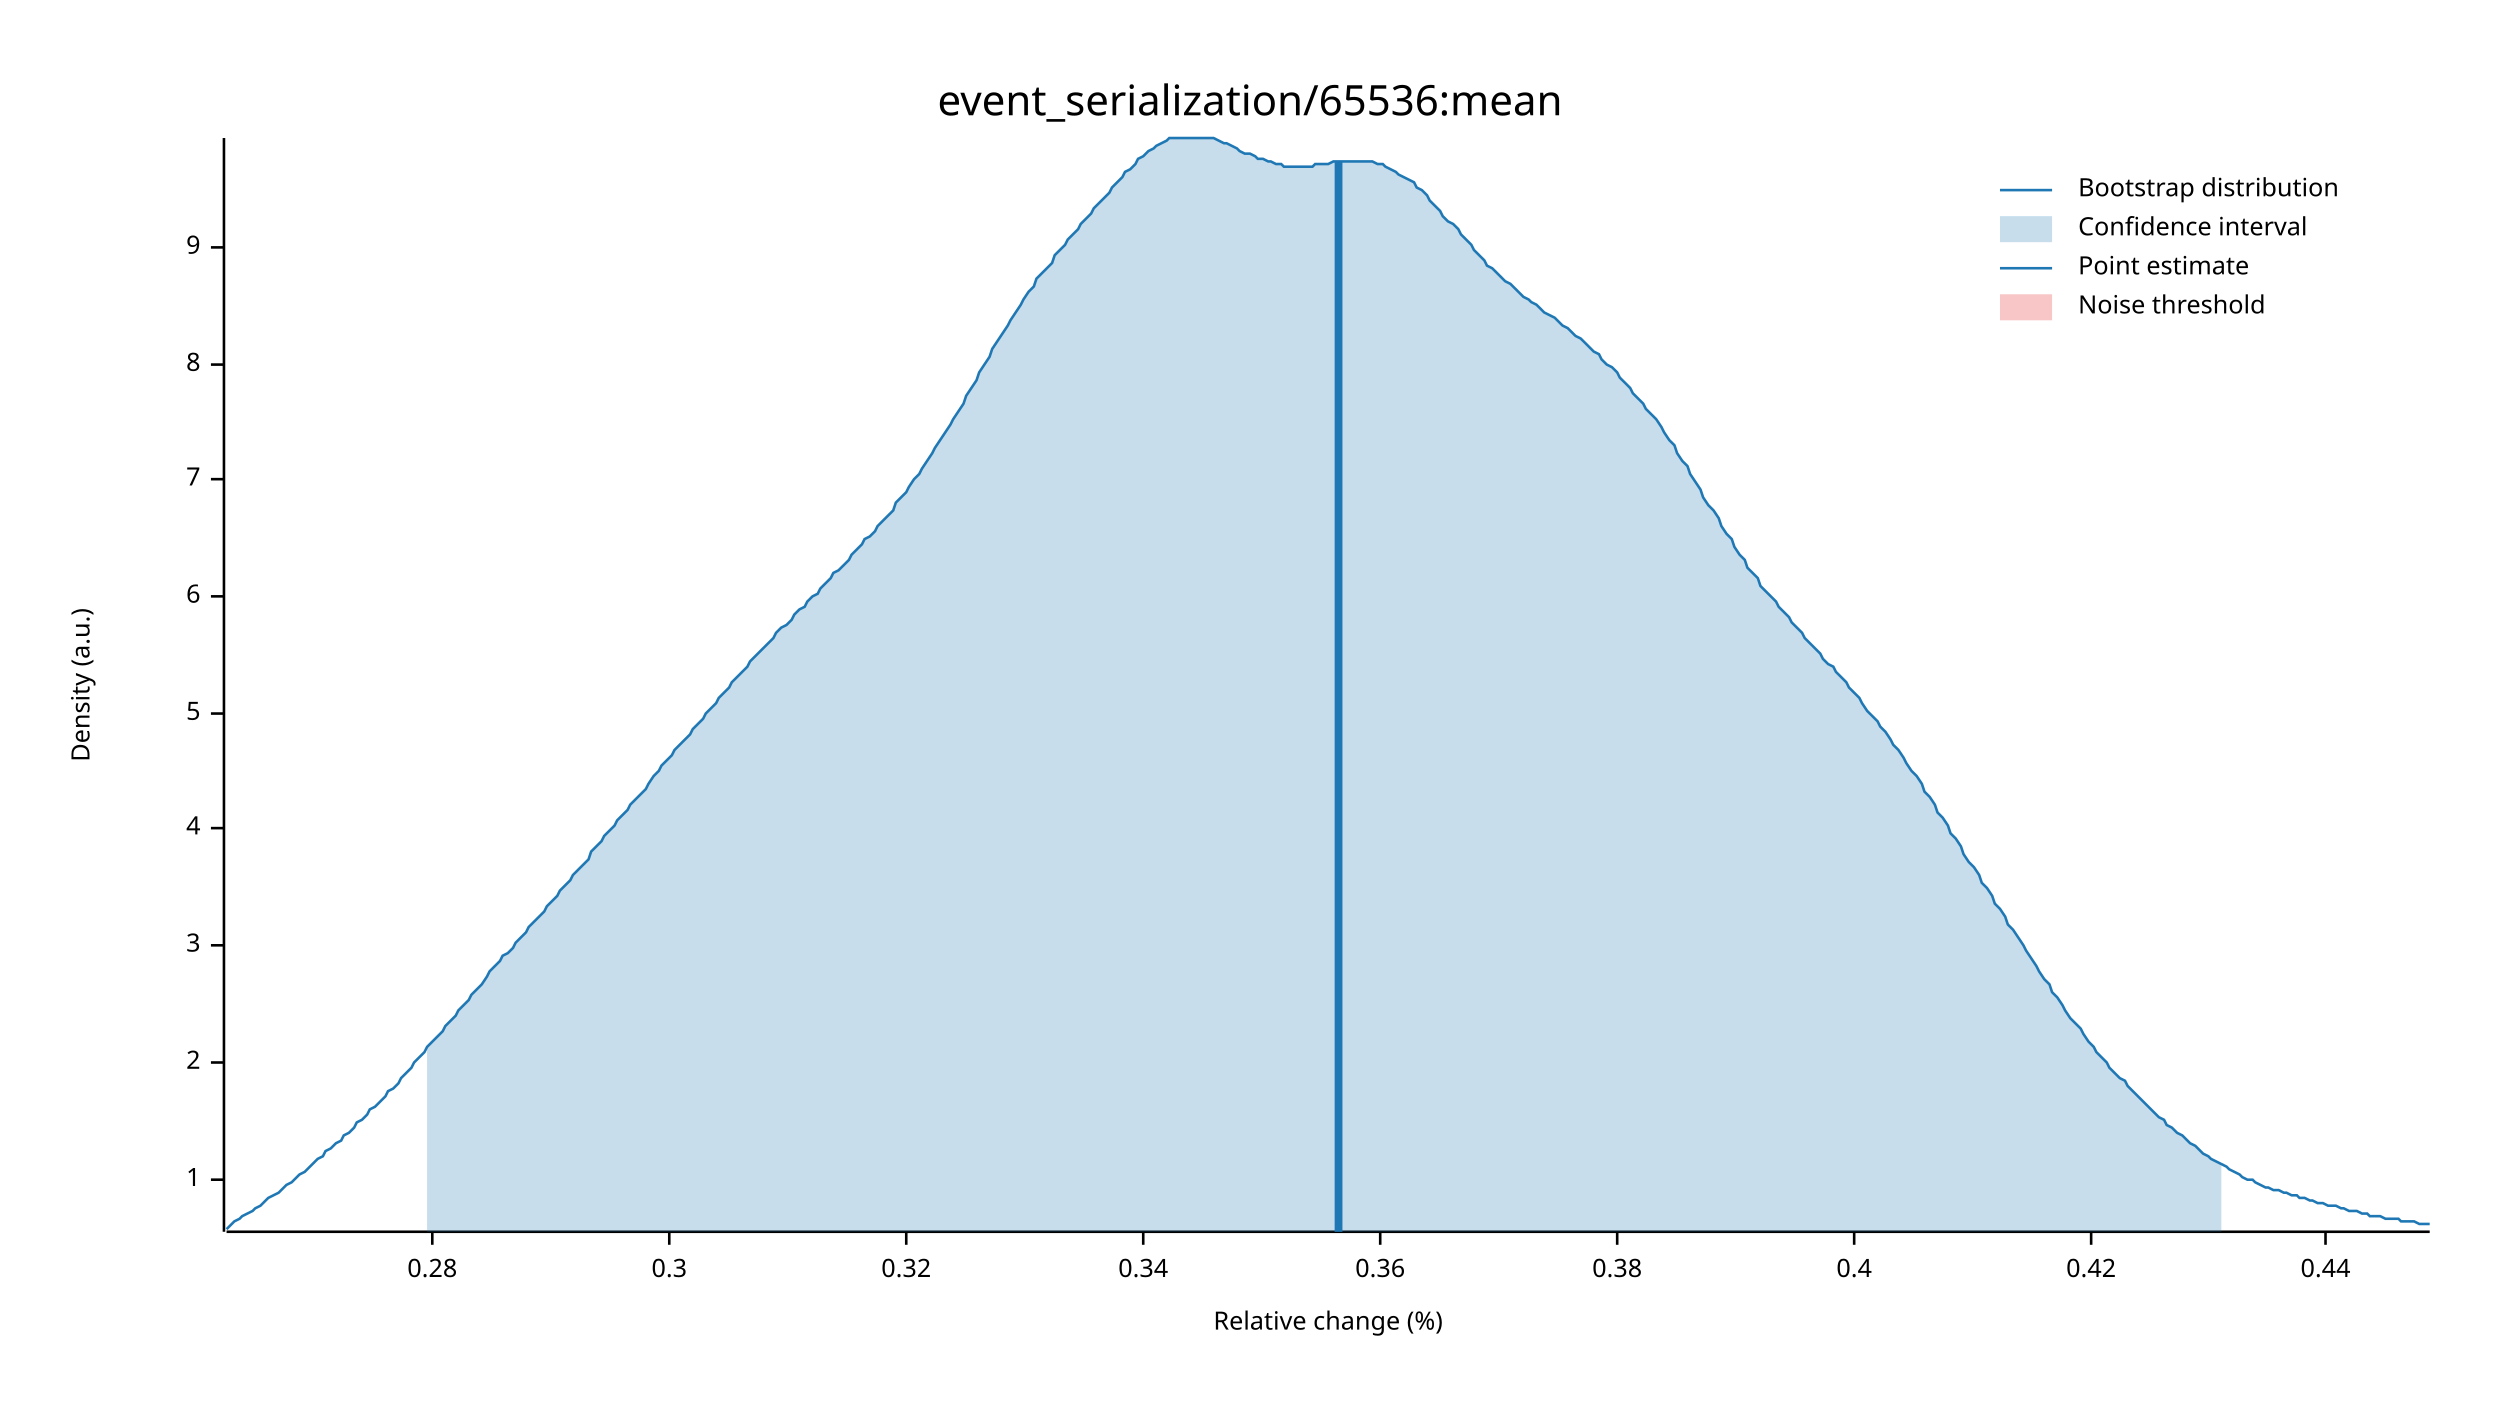
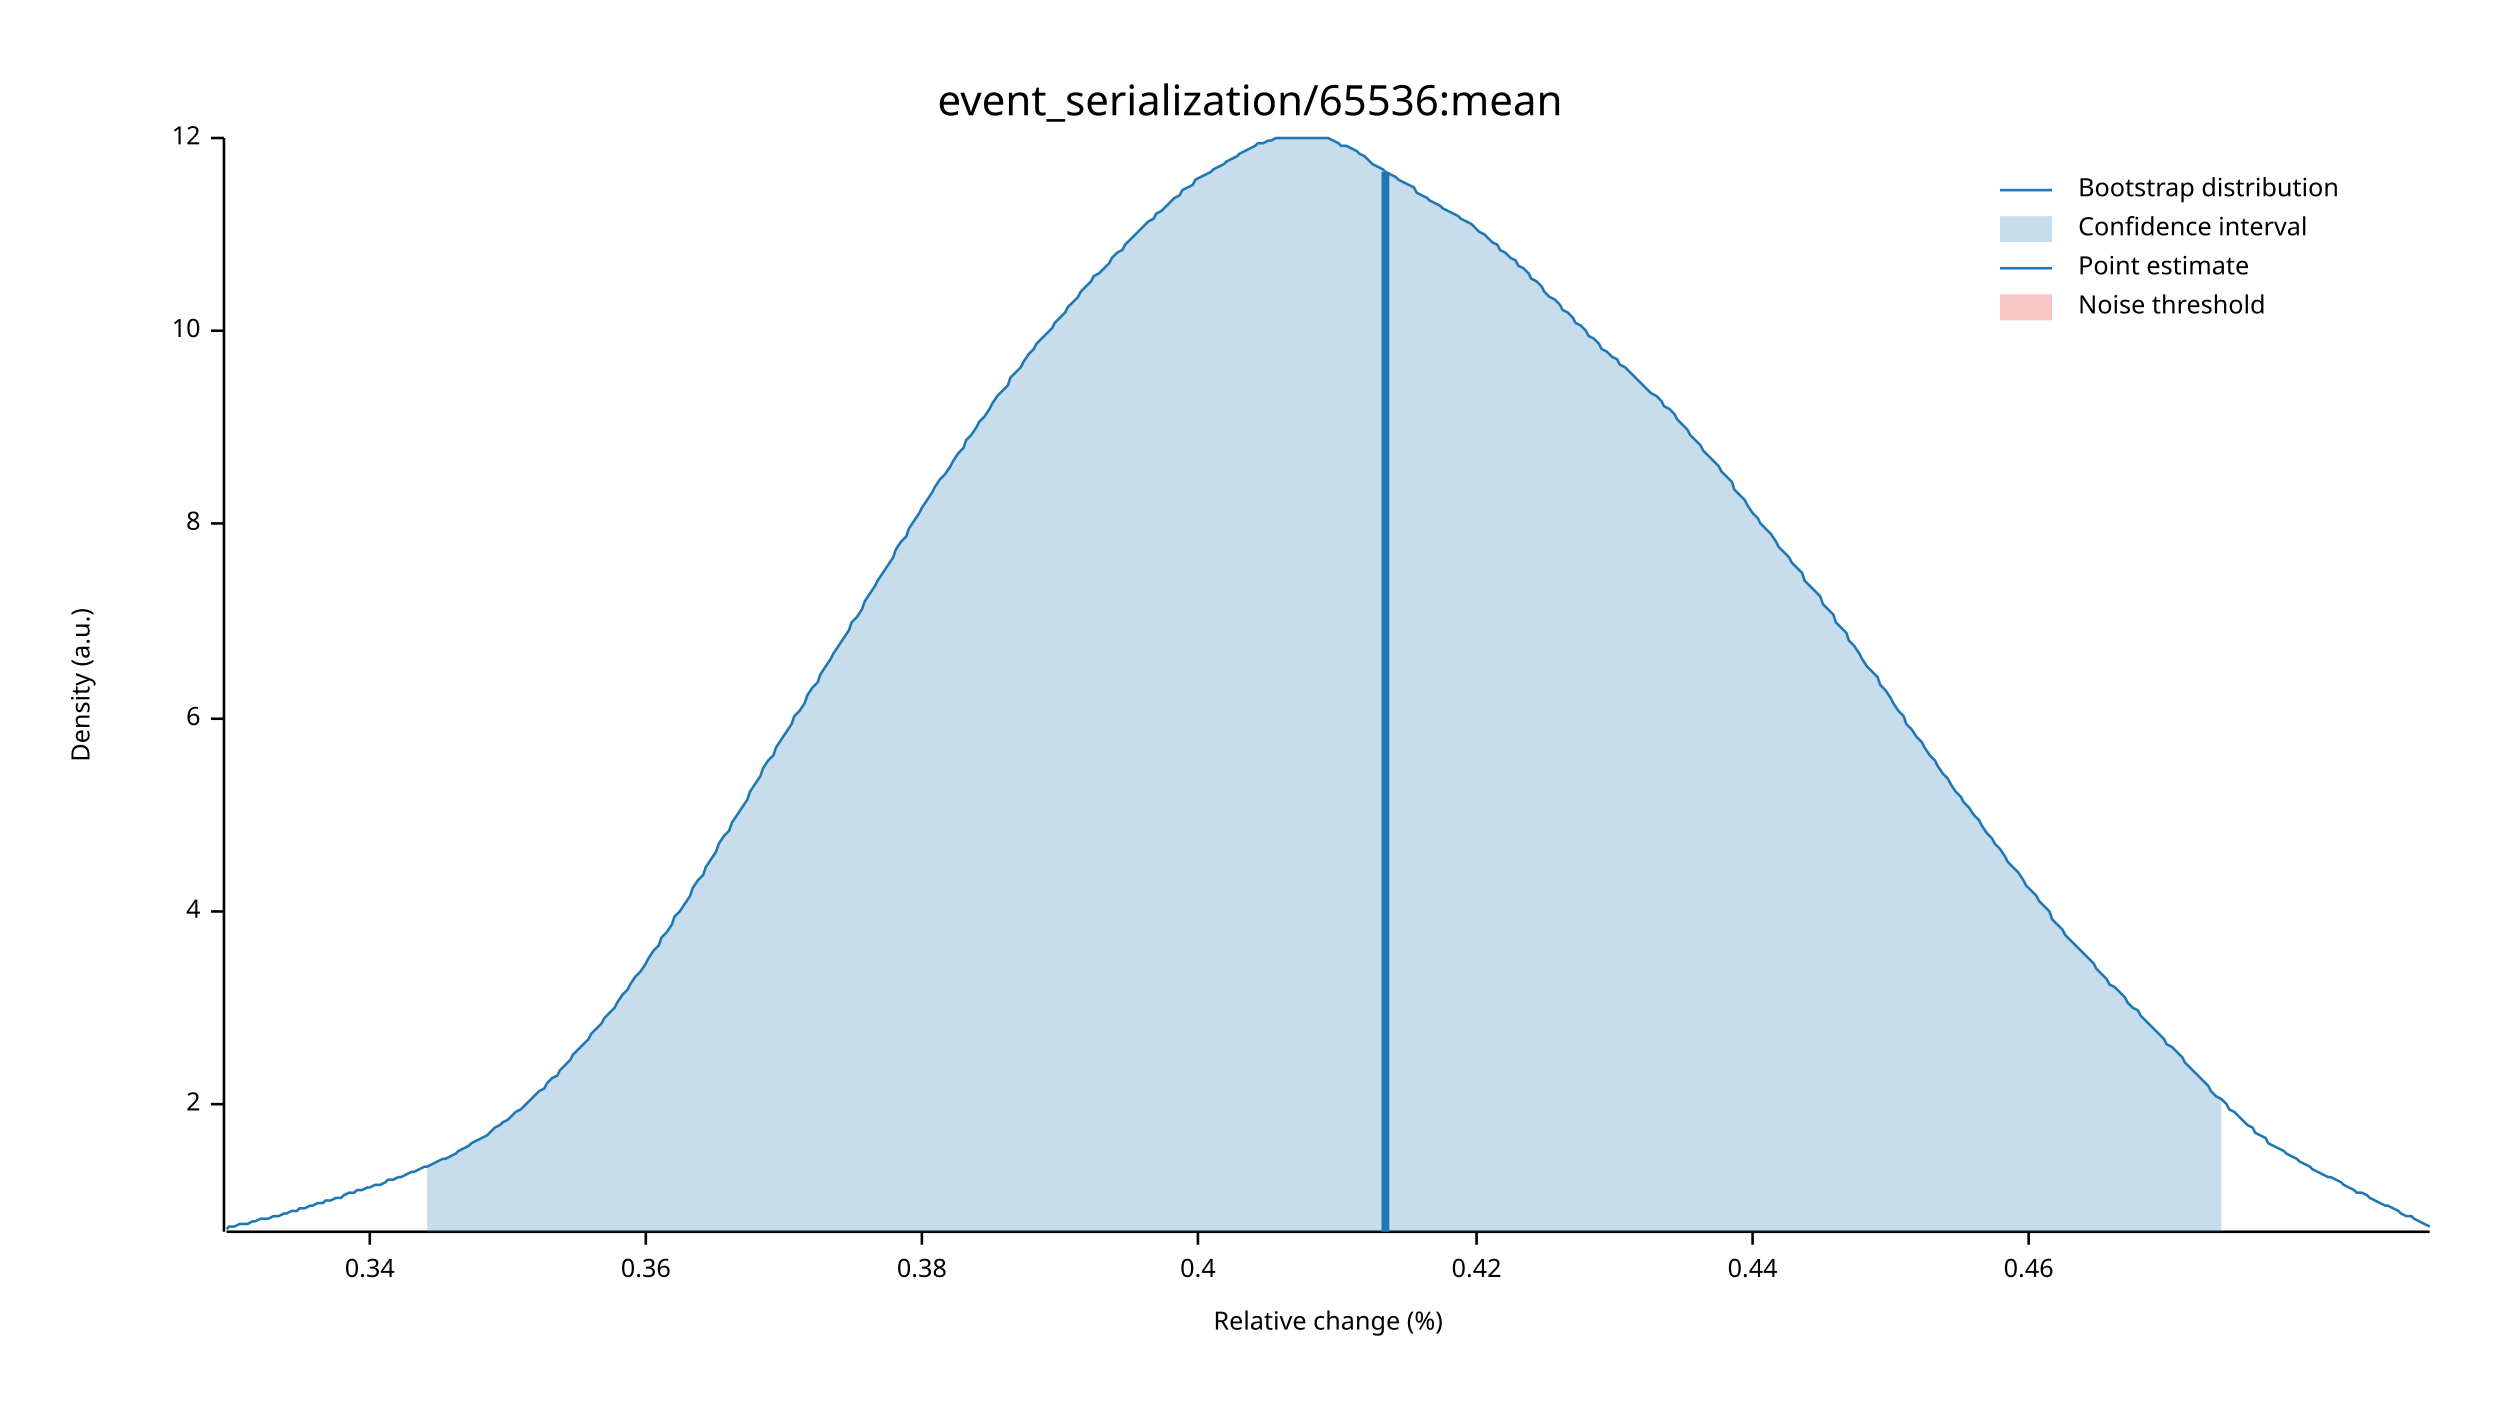
<svg xmlns="http://www.w3.org/2000/svg" width="960" height="540" viewBox="0 0 960 540">
  <text x="480" y="32" dy="0.76em" text-anchor="middle" font-family="sans-serif" font-size="16.129" opacity="1" fill="#000000">
event_serialization/65536:mean
</text>
  <text x="27" y="263" dy="0.76em" text-anchor="middle" font-family="sans-serif" font-size="9.677" opacity="1" fill="#000000" transform="rotate(270, 27, 263)">
Density (a.u.)
</text>
  <text x="510" y="513" dy="-0.5ex" text-anchor="middle" font-family="sans-serif" font-size="9.677" opacity="1" fill="#000000">
Relative change (%)
</text>
  <polyline fill="none" opacity="1" stroke="#000000" stroke-width="1" points="86,53 86,473 " />
-   <text x="77" y="453" dy="0.5ex" text-anchor="end" font-family="sans-serif" font-size="9.677" opacity="1" fill="#000000">
- 1
- </text>
-   <polyline fill="none" opacity="1" stroke="#000000" stroke-width="1" points="81,453 86,453 " />
-   <text x="77" y="408" dy="0.5ex" text-anchor="end" font-family="sans-serif" font-size="9.677" opacity="1" fill="#000000">
+   <text x="77" y="424" dy="0.5ex" text-anchor="end" font-family="sans-serif" font-size="9.677" opacity="1" fill="#000000">
2
</text>
-   <polyline fill="none" opacity="1" stroke="#000000" stroke-width="1" points="81,408 86,408 " />
-   <text x="77" y="363" dy="0.5ex" text-anchor="end" font-family="sans-serif" font-size="9.677" opacity="1" fill="#000000">
- 3
- </text>
-   <polyline fill="none" opacity="1" stroke="#000000" stroke-width="1" points="81,363 86,363 " />
-   <text x="77" y="318" dy="0.5ex" text-anchor="end" font-family="sans-serif" font-size="9.677" opacity="1" fill="#000000">
+   <polyline fill="none" opacity="1" stroke="#000000" stroke-width="1" points="81,424 86,424 " />
+   <text x="77" y="350" dy="0.5ex" text-anchor="end" font-family="sans-serif" font-size="9.677" opacity="1" fill="#000000">
4
</text>
-   <polyline fill="none" opacity="1" stroke="#000000" stroke-width="1" points="81,318 86,318 " />
-   <text x="77" y="274" dy="0.5ex" text-anchor="end" font-family="sans-serif" font-size="9.677" opacity="1" fill="#000000">
- 5
- </text>
-   <polyline fill="none" opacity="1" stroke="#000000" stroke-width="1" points="81,274 86,274 " />
-   <text x="77" y="229" dy="0.5ex" text-anchor="end" font-family="sans-serif" font-size="9.677" opacity="1" fill="#000000">
+   <polyline fill="none" opacity="1" stroke="#000000" stroke-width="1" points="81,350 86,350 " />
+   <text x="77" y="276" dy="0.5ex" text-anchor="end" font-family="sans-serif" font-size="9.677" opacity="1" fill="#000000">
6
</text>
-   <polyline fill="none" opacity="1" stroke="#000000" stroke-width="1" points="81,229 86,229 " />
-   <text x="77" y="184" dy="0.5ex" text-anchor="end" font-family="sans-serif" font-size="9.677" opacity="1" fill="#000000">
- 7
- </text>
-   <polyline fill="none" opacity="1" stroke="#000000" stroke-width="1" points="81,184 86,184 " />
-   <text x="77" y="140" dy="0.5ex" text-anchor="end" font-family="sans-serif" font-size="9.677" opacity="1" fill="#000000">
+   <polyline fill="none" opacity="1" stroke="#000000" stroke-width="1" points="81,276 86,276 " />
+   <text x="77" y="201" dy="0.5ex" text-anchor="end" font-family="sans-serif" font-size="9.677" opacity="1" fill="#000000">
8
</text>
-   <polyline fill="none" opacity="1" stroke="#000000" stroke-width="1" points="81,140 86,140 " />
-   <text x="77" y="95" dy="0.5ex" text-anchor="end" font-family="sans-serif" font-size="9.677" opacity="1" fill="#000000">
- 9
+   <polyline fill="none" opacity="1" stroke="#000000" stroke-width="1" points="81,201 86,201 " />
+   <text x="77" y="127" dy="0.5ex" text-anchor="end" font-family="sans-serif" font-size="9.677" opacity="1" fill="#000000">
+ 10
</text>
-   <polyline fill="none" opacity="1" stroke="#000000" stroke-width="1" points="81,95 86,95 " />
+   <polyline fill="none" opacity="1" stroke="#000000" stroke-width="1" points="81,127 86,127 " />
+   <text x="77" y="53" dy="0.5ex" text-anchor="end" font-family="sans-serif" font-size="9.677" opacity="1" fill="#000000">
+ 12
+ </text>
+   <polyline fill="none" opacity="1" stroke="#000000" stroke-width="1" points="81,53 86,53 " />
  <polyline fill="none" opacity="1" stroke="#000000" stroke-width="1" points="87,473 933,473 " />
-   <text x="166" y="483" dy="0.76em" text-anchor="middle" font-family="sans-serif" font-size="9.677" opacity="1" fill="#000000">
- 0.28
- </text>
-   <polyline fill="none" opacity="1" stroke="#000000" stroke-width="1" points="166,473 166,478 " />
-   <text x="257" y="483" dy="0.76em" text-anchor="middle" font-family="sans-serif" font-size="9.677" opacity="1" fill="#000000">
- 0.3
- </text>
-   <polyline fill="none" opacity="1" stroke="#000000" stroke-width="1" points="257,473 257,478 " />
-   <text x="348" y="483" dy="0.76em" text-anchor="middle" font-family="sans-serif" font-size="9.677" opacity="1" fill="#000000">
- 0.32
- </text>
-   <polyline fill="none" opacity="1" stroke="#000000" stroke-width="1" points="348,473 348,478 " />
-   <text x="439" y="483" dy="0.76em" text-anchor="middle" font-family="sans-serif" font-size="9.677" opacity="1" fill="#000000">
+   <text x="142" y="483" dy="0.76em" text-anchor="middle" font-family="sans-serif" font-size="9.677" opacity="1" fill="#000000">
0.34
</text>
-   <polyline fill="none" opacity="1" stroke="#000000" stroke-width="1" points="439,473 439,478 " />
-   <text x="530" y="483" dy="0.76em" text-anchor="middle" font-family="sans-serif" font-size="9.677" opacity="1" fill="#000000">
+   <polyline fill="none" opacity="1" stroke="#000000" stroke-width="1" points="142,473 142,478 " />
+   <text x="248" y="483" dy="0.76em" text-anchor="middle" font-family="sans-serif" font-size="9.677" opacity="1" fill="#000000">
0.36
</text>
-   <polyline fill="none" opacity="1" stroke="#000000" stroke-width="1" points="530,473 530,478 " />
-   <text x="621" y="483" dy="0.76em" text-anchor="middle" font-family="sans-serif" font-size="9.677" opacity="1" fill="#000000">
+   <polyline fill="none" opacity="1" stroke="#000000" stroke-width="1" points="248,473 248,478 " />
+   <text x="354" y="483" dy="0.76em" text-anchor="middle" font-family="sans-serif" font-size="9.677" opacity="1" fill="#000000">
0.38
</text>
-   <polyline fill="none" opacity="1" stroke="#000000" stroke-width="1" points="621,473 621,478 " />
-   <text x="712" y="483" dy="0.76em" text-anchor="middle" font-family="sans-serif" font-size="9.677" opacity="1" fill="#000000">
+   <polyline fill="none" opacity="1" stroke="#000000" stroke-width="1" points="354,473 354,478 " />
+   <text x="460" y="483" dy="0.76em" text-anchor="middle" font-family="sans-serif" font-size="9.677" opacity="1" fill="#000000">
0.4
</text>
-   <polyline fill="none" opacity="1" stroke="#000000" stroke-width="1" points="712,473 712,478 " />
-   <text x="803" y="483" dy="0.76em" text-anchor="middle" font-family="sans-serif" font-size="9.677" opacity="1" fill="#000000">
+   <polyline fill="none" opacity="1" stroke="#000000" stroke-width="1" points="460,473 460,478 " />
+   <text x="567" y="483" dy="0.76em" text-anchor="middle" font-family="sans-serif" font-size="9.677" opacity="1" fill="#000000">
0.42
</text>
-   <polyline fill="none" opacity="1" stroke="#000000" stroke-width="1" points="803,473 803,478 " />
-   <text x="893" y="483" dy="0.76em" text-anchor="middle" font-family="sans-serif" font-size="9.677" opacity="1" fill="#000000">
+   <polyline fill="none" opacity="1" stroke="#000000" stroke-width="1" points="567,473 567,478 " />
+   <text x="673" y="483" dy="0.76em" text-anchor="middle" font-family="sans-serif" font-size="9.677" opacity="1" fill="#000000">
0.44
</text>
-   <polyline fill="none" opacity="1" stroke="#000000" stroke-width="1" points="893,473 893,478 " />
-   <polyline fill="none" opacity="1" stroke="#1F78B4" stroke-width="1" points="87,472 88,471 90,469 92,468 93,467 95,466 97,465 98,464 100,463 102,461 103,460 105,459 107,458 109,456 110,455 112,454 114,452 115,451 117,450 119,448 120,447 122,445 124,444 125,442 127,441 129,439 131,438 132,436 134,435 136,433 137,431 139,430 141,428 142,426 144,425 146,423 148,421 149,419 151,418 153,416 154,414 156,412 158,410 159,408 161,406 163,404 164,402 166,400 168,398 170,396 171,394 173,392 175,390 176,388 178,386 180,384 181,382 183,380 185,378 187,375 188,373 190,371 192,369 193,367 195,366 197,364 198,362 200,360 202,358 203,356 205,354 207,352 209,350 210,348 212,346 214,344 215,342 217,340 219,338 220,336 222,334 224,332 226,330 227,327 229,325 231,323 232,321 234,319 236,317 237,315 239,313 241,311 242,309 244,307 246,305 248,303 249,301 251,298 253,296 254,294 256,292 258,290 259,288 261,286 263,284 265,282 266,280 268,278 270,276 271,274 273,272 275,270 276,268 278,266 280,264 281,262 283,260 285,258 287,256 288,254 290,252 292,250 293,249 295,247 297,245 298,243 300,241 302,240 304,238 305,236 307,234 309,233 310,231 312,229 314,228 315,226 317,224 319,222 320,220 322,219 324,217 326,215 327,213 329,211 331,209 332,207 334,206 336,204 337,202 339,200 341,198 343,196 344,193 346,191 348,189 349,187 351,184 353,182 354,180 356,177 358,174 359,172 361,169 363,166 365,163 366,161 368,158 370,155 371,152 373,149 375,146 376,143 378,140 380,137 381,134 383,131 385,128 387,125 388,123 390,120 392,117 393,115 395,112 397,110 398,107 400,105 402,103 404,101 405,98 407,96 409,94 410,92 412,90 414,88 415,86 417,84 419,82 420,80 422,78 424,76 426,74 427,72 429,70 431,68 432,66 434,65 436,63 437,61 439,60 441,58 443,57 444,56 446,55 448,54 449,53 451,53 453,53 454,53 456,53 458,53 459,53 461,53 463,53 465,53 466,53 468,54 470,55 471,55 473,56 475,57 476,58 478,59 480,59 482,60 483,61 485,61 487,62 488,62 490,63 492,63 493,64 495,64 497,64 498,64 500,64 502,64 504,64 505,63 507,63 509,63 510,63 512,62 514,62 515,62 517,62 519,62 521,62 522,62 524,62 526,62 527,62 529,63 531,63 532,64 534,65 536,66 537,67 539,68 541,69 543,70 544,72 546,73 548,75 549,77 551,79 553,81 554,83 556,85 558,86 560,88 561,90 563,92 565,94 566,96 568,98 570,100 571,102 573,103 575,105 576,106 578,108 580,109 582,111 583,112 585,114 587,115 588,116 590,117 592,119 593,120 595,121 597,122 599,124 600,125 602,126 604,128 605,129 607,130 609,132 610,133 612,135 614,136 615,138 617,140 619,141 621,143 622,145 624,147 626,149 627,151 629,153 631,155 632,157 634,159 636,161 638,164 639,166 641,169 643,171 644,174 646,177 648,179 649,182 651,185 653,188 654,191 656,194 658,196 660,199 661,202 663,205 665,207 666,210 668,213 670,215 671,218 673,220 675,222 676,225 678,227 680,229 682,231 683,233 685,235 687,237 688,239 690,241 692,243 693,245 695,247 697,249 699,251 700,253 702,255 704,256 705,258 707,260 709,262 710,264 712,266 714,268 715,270 717,273 719,275 721,277 722,279 724,281 726,284 727,286 729,288 731,291 732,293 734,296 736,298 738,301 739,304 741,306 743,309 744,312 746,314 748,317 749,320 751,322 753,325 754,328 756,331 758,333 760,336 761,339 763,341 765,344 766,347 768,349 770,352 771,355 773,357 775,360 777,363 778,365 780,368 782,371 783,373 785,376 787,378 788,381 790,383 792,386 793,388 795,391 797,393 799,395 800,397 802,400 804,402 805,404 807,406 809,408 810,410 812,412 814,414 816,415 817,417 819,419 821,421 822,422 824,424 826,426 827,427 829,429 831,430 832,432 834,433 836,435 838,436 839,437 841,439 843,440 844,441 846,443 848,444 849,445 851,446 853,447 855,448 856,449 858,450 860,451 861,452 863,453 865,453 866,454 868,455 870,456 871,456 873,457 875,457 877,458 878,458 880,459 882,459 883,460 885,460 887,461 888,461 890,462 892,462 894,463 895,463 897,463 899,464 900,464 902,465 904,465 905,465 907,466 909,466 910,467 912,467 914,467 916,468 917,468 919,468 921,468 922,469 924,469 926,469 927,469 929,470 931,470 933,470 " />
-   <polygon opacity="0.25" fill="#1F78B4" points="164,402 166,400 168,398 170,396 171,394 173,392 175,390 176,388 178,386 180,384 181,382 183,380 185,378 187,375 188,373 190,371 192,369 193,367 195,366 197,364 198,362 200,360 202,358 203,356 205,354 207,352 209,350 210,348 212,346 214,344 215,342 217,340 219,338 220,336 222,334 224,332 226,330 227,327 229,325 231,323 232,321 234,319 236,317 237,315 239,313 241,311 242,309 244,307 246,305 248,303 249,301 251,298 253,296 254,294 256,292 258,290 259,288 261,286 263,284 265,282 266,280 268,278 270,276 271,274 273,272 275,270 276,268 278,266 280,264 281,262 283,260 285,258 287,256 288,254 290,252 292,250 293,249 295,247 297,245 298,243 300,241 302,240 304,238 305,236 307,234 309,233 310,231 312,229 314,228 315,226 317,224 319,222 320,220 322,219 324,217 326,215 327,213 329,211 331,209 332,207 334,206 336,204 337,202 339,200 341,198 343,196 344,193 346,191 348,189 349,187 351,184 353,182 354,180 356,177 358,174 359,172 361,169 363,166 365,163 366,161 368,158 370,155 371,152 373,149 375,146 376,143 378,140 380,137 381,134 383,131 385,128 387,125 388,123 390,120 392,117 393,115 395,112 397,110 398,107 400,105 402,103 404,101 405,98 407,96 409,94 410,92 412,90 414,88 415,86 417,84 419,82 420,80 422,78 424,76 426,74 427,72 429,70 431,68 432,66 434,65 436,63 437,61 439,60 441,58 443,57 444,56 446,55 448,54 449,53 451,53 453,53 454,53 456,53 458,53 459,53 461,53 463,53 465,53 466,53 468,54 470,55 471,55 473,56 475,57 476,58 478,59 480,59 482,60 483,61 485,61 487,62 488,62 490,63 492,63 493,64 495,64 497,64 498,64 500,64 502,64 504,64 505,63 507,63 509,63 510,63 512,62 514,62 515,62 517,62 519,62 521,62 522,62 524,62 526,62 527,62 529,63 531,63 532,64 534,65 536,66 537,67 539,68 541,69 543,70 544,72 546,73 548,75 549,77 551,79 553,81 554,83 556,85 558,86 560,88 561,90 563,92 565,94 566,96 568,98 570,100 571,102 573,103 575,105 576,106 578,108 580,109 582,111 583,112 585,114 587,115 588,116 590,117 592,119 593,120 595,121 597,122 599,124 600,125 602,126 604,128 605,129 607,130 609,132 610,133 612,135 614,136 615,138 617,140 619,141 621,143 622,145 624,147 626,149 627,151 629,153 631,155 632,157 634,159 636,161 638,164 639,166 641,169 643,171 644,174 646,177 648,179 649,182 651,185 653,188 654,191 656,194 658,196 660,199 661,202 663,205 665,207 666,210 668,213 670,215 671,218 673,220 675,222 676,225 678,227 680,229 682,231 683,233 685,235 687,237 688,239 690,241 692,243 693,245 695,247 697,249 699,251 700,253 702,255 704,256 705,258 707,260 709,262 710,264 712,266 714,268 715,270 717,273 719,275 721,277 722,279 724,281 726,284 727,286 729,288 731,291 732,293 734,296 736,298 738,301 739,304 741,306 743,309 744,312 746,314 748,317 749,320 751,322 753,325 754,328 756,331 758,333 760,336 761,339 763,341 765,344 766,347 768,349 770,352 771,355 773,357 775,360 777,363 778,365 780,368 782,371 783,373 785,376 787,378 788,381 790,383 792,386 793,388 795,391 797,393 799,395 800,397 802,400 804,402 805,404 807,406 809,408 810,410 812,412 814,414 816,415 817,417 819,419 821,421 822,422 824,424 826,426 827,427 829,429 831,430 832,432 834,433 836,435 838,436 839,437 841,439 843,440 844,441 846,443 848,444 849,445 851,446 853,447 853,473 164,473 " />
-   <polyline fill="none" opacity="1" stroke="#1F78B4" stroke-width="3" points="514,473 514,62 " />
+   <polyline fill="none" opacity="1" stroke="#000000" stroke-width="1" points="673,473 673,478 " />
+   <text x="779" y="483" dy="0.76em" text-anchor="middle" font-family="sans-serif" font-size="9.677" opacity="1" fill="#000000">
+ 0.46
+ </text>
+   <polyline fill="none" opacity="1" stroke="#000000" stroke-width="1" points="779,473 779,478 " />
+   <polyline fill="none" opacity="1" stroke="#1F78B4" stroke-width="1" points="87,472 88,471 90,471 92,470 93,470 95,470 97,469 98,469 100,468 102,468 103,468 105,467 107,467 109,466 110,466 112,465 114,465 115,464 117,464 119,463 120,463 122,462 124,462 125,461 127,461 129,460 131,460 132,459 134,458 136,458 137,457 139,457 141,456 142,456 144,455 146,455 148,454 149,453 151,453 153,452 154,452 156,451 158,450 159,450 161,449 163,448 164,448 166,447 168,446 170,445 171,445 173,444 175,443 176,442 178,441 180,440 181,439 183,438 185,437 187,436 188,435 190,433 192,432 193,431 195,430 197,428 198,427 200,426 202,424 203,423 205,421 207,419 209,418 210,416 212,414 214,413 215,411 217,409 219,407 220,405 222,403 224,401 226,399 227,397 229,395 231,393 232,391 234,389 236,387 237,385 239,382 241,380 242,378 244,375 246,373 248,370 249,368 251,365 253,363 254,360 256,358 258,355 259,352 261,350 263,347 265,344 266,341 268,338 270,336 271,333 273,330 275,327 276,324 278,321 280,319 281,316 283,313 285,310 287,307 288,304 290,301 292,298 293,295 295,292 297,290 298,287 300,284 302,281 304,278 305,275 307,273 309,270 310,267 312,264 314,262 315,259 317,256 319,253 320,251 322,248 324,245 326,242 327,239 329,237 331,234 332,231 334,228 336,225 337,223 339,220 341,217 343,214 344,211 346,208 348,206 349,203 351,200 353,197 354,195 356,192 358,189 359,187 361,184 363,182 365,179 366,177 368,174 370,172 371,169 373,167 375,164 376,162 378,160 380,157 381,155 383,152 385,150 387,148 388,145 390,143 392,141 393,139 395,136 397,134 398,132 400,130 402,128 404,126 405,124 407,122 409,120 410,118 412,116 414,114 415,112 417,110 419,108 420,106 422,105 424,103 426,101 427,99 429,97 431,96 432,94 434,92 436,90 437,89 439,87 441,85 443,84 444,82 446,81 448,79 449,78 451,76 453,75 454,73 456,72 458,71 459,69 461,68 463,67 465,66 466,65 468,64 470,63 471,62 473,61 475,60 476,59 478,58 480,57 482,56 483,55 485,55 487,54 488,54 490,53 492,53 493,53 495,53 497,53 498,53 500,53 502,53 504,53 505,53 507,53 509,53 510,53 512,54 514,55 515,56 517,56 519,57 521,58 522,59 524,60 526,62 527,63 529,64 531,65 532,66 534,67 536,68 537,69 539,70 541,71 543,72 544,74 546,75 548,76 549,77 551,78 553,79 554,80 556,81 558,82 560,83 561,84 563,85 565,86 566,87 568,89 570,90 571,91 573,93 575,94 576,96 578,97 580,99 582,100 583,102 585,103 587,105 588,107 590,108 592,110 593,112 595,114 597,115 599,117 600,119 602,120 604,122 605,124 607,125 609,127 610,129 612,130 614,132 615,134 617,135 619,137 621,138 622,140 624,141 626,143 627,144 629,146 631,148 632,149 634,151 636,152 638,154 639,156 641,157 643,159 644,161 646,163 648,165 649,167 651,169 653,171 654,173 656,175 658,177 660,179 661,181 663,183 665,185 666,188 668,190 670,192 671,194 673,197 675,199 676,201 678,203 680,205 682,208 683,210 685,212 687,214 688,216 690,218 692,220 693,223 695,225 697,227 699,229 700,232 702,234 704,236 705,239 707,241 709,243 710,246 712,248 714,251 715,253 717,256 719,258 721,260 722,263 724,265 726,268 727,270 729,273 731,275 732,278 734,280 736,283 738,285 739,287 741,290 743,292 744,294 746,297 748,299 749,301 751,304 753,306 754,308 756,310 758,313 760,315 761,317 763,320 765,322 766,324 768,326 770,329 771,331 773,333 775,335 777,338 778,340 780,342 782,344 783,346 785,348 787,350 788,353 790,355 792,357 793,359 795,361 797,363 799,365 800,366 802,368 804,370 805,372 807,374 809,376 810,378 812,379 814,381 816,383 817,385 819,387 821,388 822,390 824,392 826,394 827,395 829,397 831,399 832,401 834,402 836,404 838,406 839,408 841,410 843,412 844,413 846,415 848,417 849,419 851,421 853,422 855,424 856,426 858,427 860,429 861,430 863,432 865,433 866,435 868,436 870,437 871,439 873,440 875,441 877,442 878,443 880,444 882,445 883,446 885,447 887,448 888,449 890,450 892,451 894,452 895,452 897,453 899,454 900,455 902,456 904,457 905,458 907,458 909,459 910,460 912,461 914,462 916,463 917,463 919,464 921,465 922,466 924,467 926,467 927,468 929,469 931,470 933,471 " />
+   <polygon opacity="0.25" fill="#1F78B4" points="164,448 166,447 168,446 170,445 171,445 173,444 175,443 176,442 178,441 180,440 181,439 183,438 185,437 187,436 188,435 190,433 192,432 193,431 195,430 197,428 198,427 200,426 202,424 203,423 205,421 207,419 209,418 210,416 212,414 214,413 215,411 217,409 219,407 220,405 222,403 224,401 226,399 227,397 229,395 231,393 232,391 234,389 236,387 237,385 239,382 241,380 242,378 244,375 246,373 248,370 249,368 251,365 253,363 254,360 256,358 258,355 259,352 261,350 263,347 265,344 266,341 268,338 270,336 271,333 273,330 275,327 276,324 278,321 280,319 281,316 283,313 285,310 287,307 288,304 290,301 292,298 293,295 295,292 297,290 298,287 300,284 302,281 304,278 305,275 307,273 309,270 310,267 312,264 314,262 315,259 317,256 319,253 320,251 322,248 324,245 326,242 327,239 329,237 331,234 332,231 334,228 336,225 337,223 339,220 341,217 343,214 344,211 346,208 348,206 349,203 351,200 353,197 354,195 356,192 358,189 359,187 361,184 363,182 365,179 366,177 368,174 370,172 371,169 373,167 375,164 376,162 378,160 380,157 381,155 383,152 385,150 387,148 388,145 390,143 392,141 393,139 395,136 397,134 398,132 400,130 402,128 404,126 405,124 407,122 409,120 410,118 412,116 414,114 415,112 417,110 419,108 420,106 422,105 424,103 426,101 427,99 429,97 431,96 432,94 434,92 436,90 437,89 439,87 441,85 443,84 444,82 446,81 448,79 449,78 451,76 453,75 454,73 456,72 458,71 459,69 461,68 463,67 465,66 466,65 468,64 470,63 471,62 473,61 475,60 476,59 478,58 480,57 482,56 483,55 485,55 487,54 488,54 490,53 492,53 493,53 495,53 497,53 498,53 500,53 502,53 504,53 505,53 507,53 509,53 510,53 512,54 514,55 515,56 517,56 519,57 521,58 522,59 524,60 526,62 527,63 529,64 531,65 532,66 534,67 536,68 537,69 539,70 541,71 543,72 544,74 546,75 548,76 549,77 551,78 553,79 554,80 556,81 558,82 560,83 561,84 563,85 565,86 566,87 568,89 570,90 571,91 573,93 575,94 576,96 578,97 580,99 582,100 583,102 585,103 587,105 588,107 590,108 592,110 593,112 595,114 597,115 599,117 600,119 602,120 604,122 605,124 607,125 609,127 610,129 612,130 614,132 615,134 617,135 619,137 621,138 622,140 624,141 626,143 627,144 629,146 631,148 632,149 634,151 636,152 638,154 639,156 641,157 643,159 644,161 646,163 648,165 649,167 651,169 653,171 654,173 656,175 658,177 660,179 661,181 663,183 665,185 666,188 668,190 670,192 671,194 673,197 675,199 676,201 678,203 680,205 682,208 683,210 685,212 687,214 688,216 690,218 692,220 693,223 695,225 697,227 699,229 700,232 702,234 704,236 705,239 707,241 709,243 710,246 712,248 714,251 715,253 717,256 719,258 721,260 722,263 724,265 726,268 727,270 729,273 731,275 732,278 734,280 736,283 738,285 739,287 741,290 743,292 744,294 746,297 748,299 749,301 751,304 753,306 754,308 756,310 758,313 760,315 761,317 763,320 765,322 766,324 768,326 770,329 771,331 773,333 775,335 777,338 778,340 780,342 782,344 783,346 785,348 787,350 788,353 790,355 792,357 793,359 795,361 797,363 799,365 800,366 802,368 804,370 805,372 807,374 809,376 810,378 812,379 814,381 816,383 817,385 819,387 821,388 822,390 824,392 826,394 827,395 829,397 831,399 832,401 834,402 836,404 838,406 839,408 841,410 843,412 844,413 846,415 848,417 849,419 851,421 853,422 853,473 164,473 " />
+   <polyline fill="none" opacity="1" stroke="#1F78B4" stroke-width="3" points="532,473 532,66 " />
  <rect x="510" y="53" width="0" height="419" opacity="0.1" fill="#E31A1C" stroke="none" />
  <text x="798" y="68" dy="0.76em" text-anchor="start" font-family="sans-serif" font-size="9.677" opacity="1" fill="#000000">
Bootstrap distribution
</text>
  <text x="798" y="83" dy="0.76em" text-anchor="start" font-family="sans-serif" font-size="9.677" opacity="1" fill="#000000">
Confidence interval
</text>
  <text x="798" y="98" dy="0.76em" text-anchor="start" font-family="sans-serif" font-size="9.677" opacity="1" fill="#000000">
Point estimate
</text>
  <text x="798" y="113" dy="0.76em" text-anchor="start" font-family="sans-serif" font-size="9.677" opacity="1" fill="#000000">
Noise threshold
</text>
  <polyline fill="none" opacity="1" stroke="#1F78B4" stroke-width="1" points="768,73 788,73 " />
  <rect x="768" y="83" width="20" height="10" opacity="0.25" fill="#1F78B4" stroke="none" />
  <polyline fill="none" opacity="1" stroke="#1F78B4" stroke-width="1" points="768,103 788,103 " />
  <rect x="768" y="113" width="20" height="10" opacity="0.25" fill="#E31A1C" stroke="none" />
</svg>
